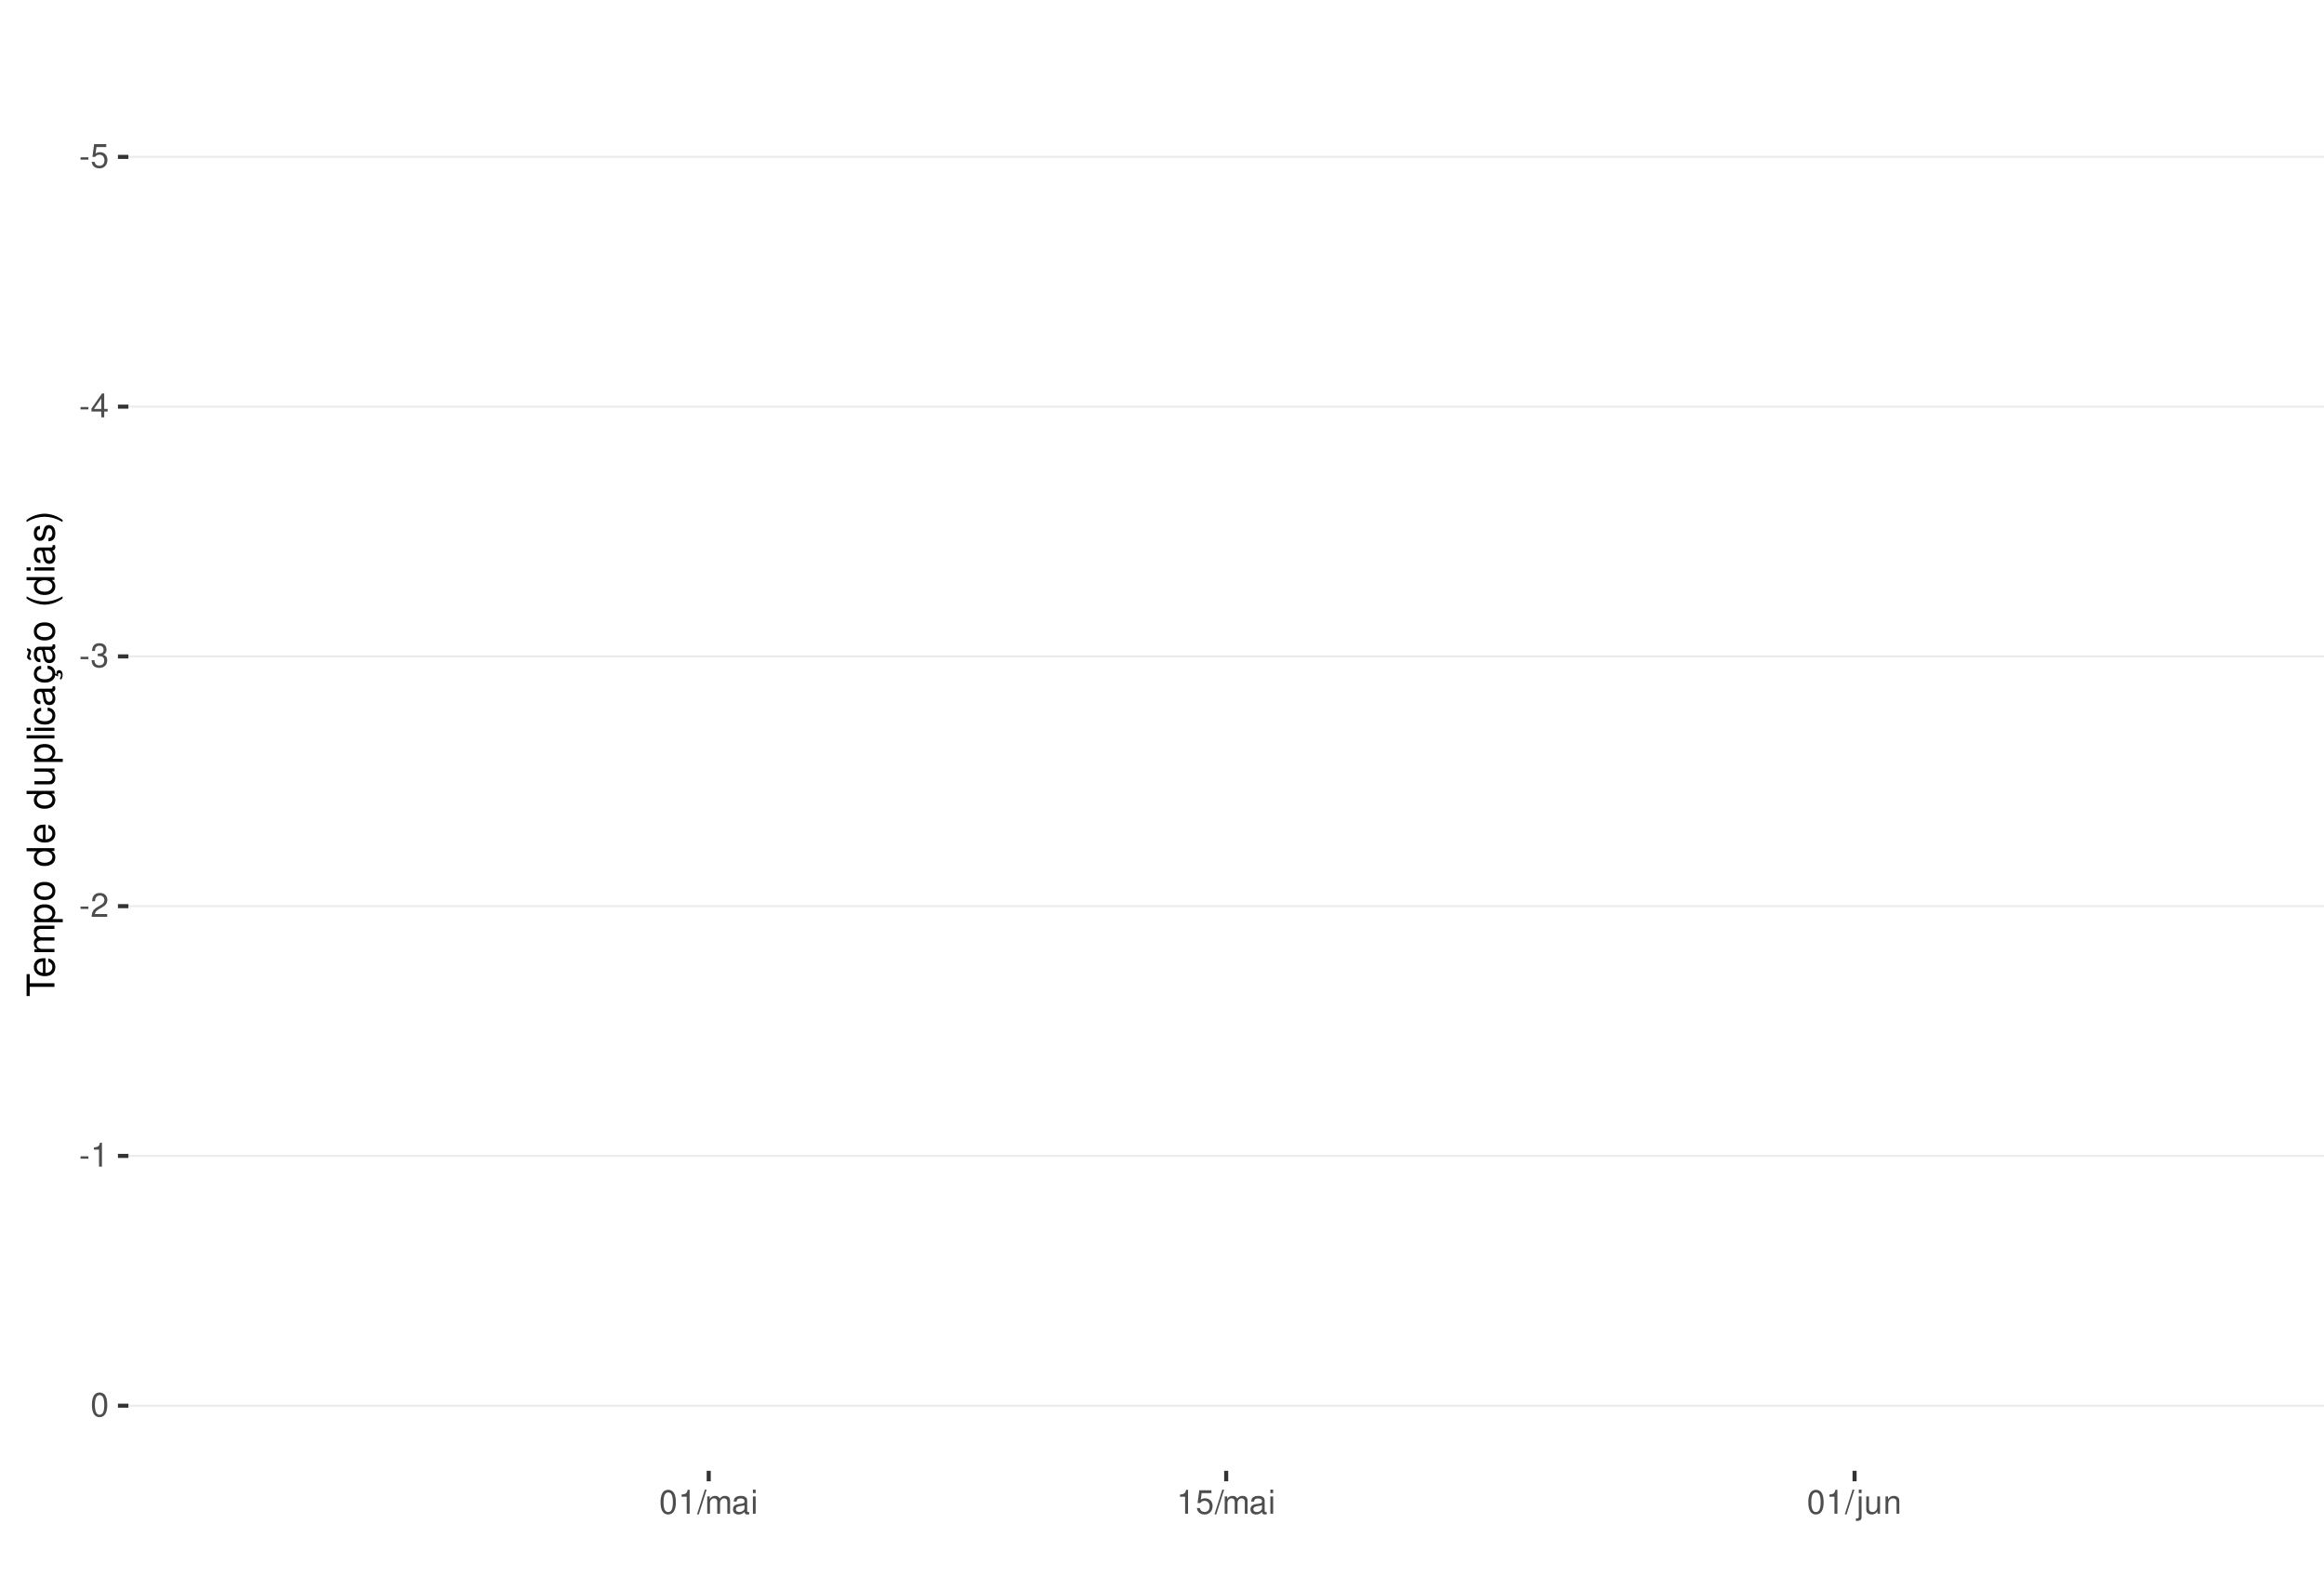
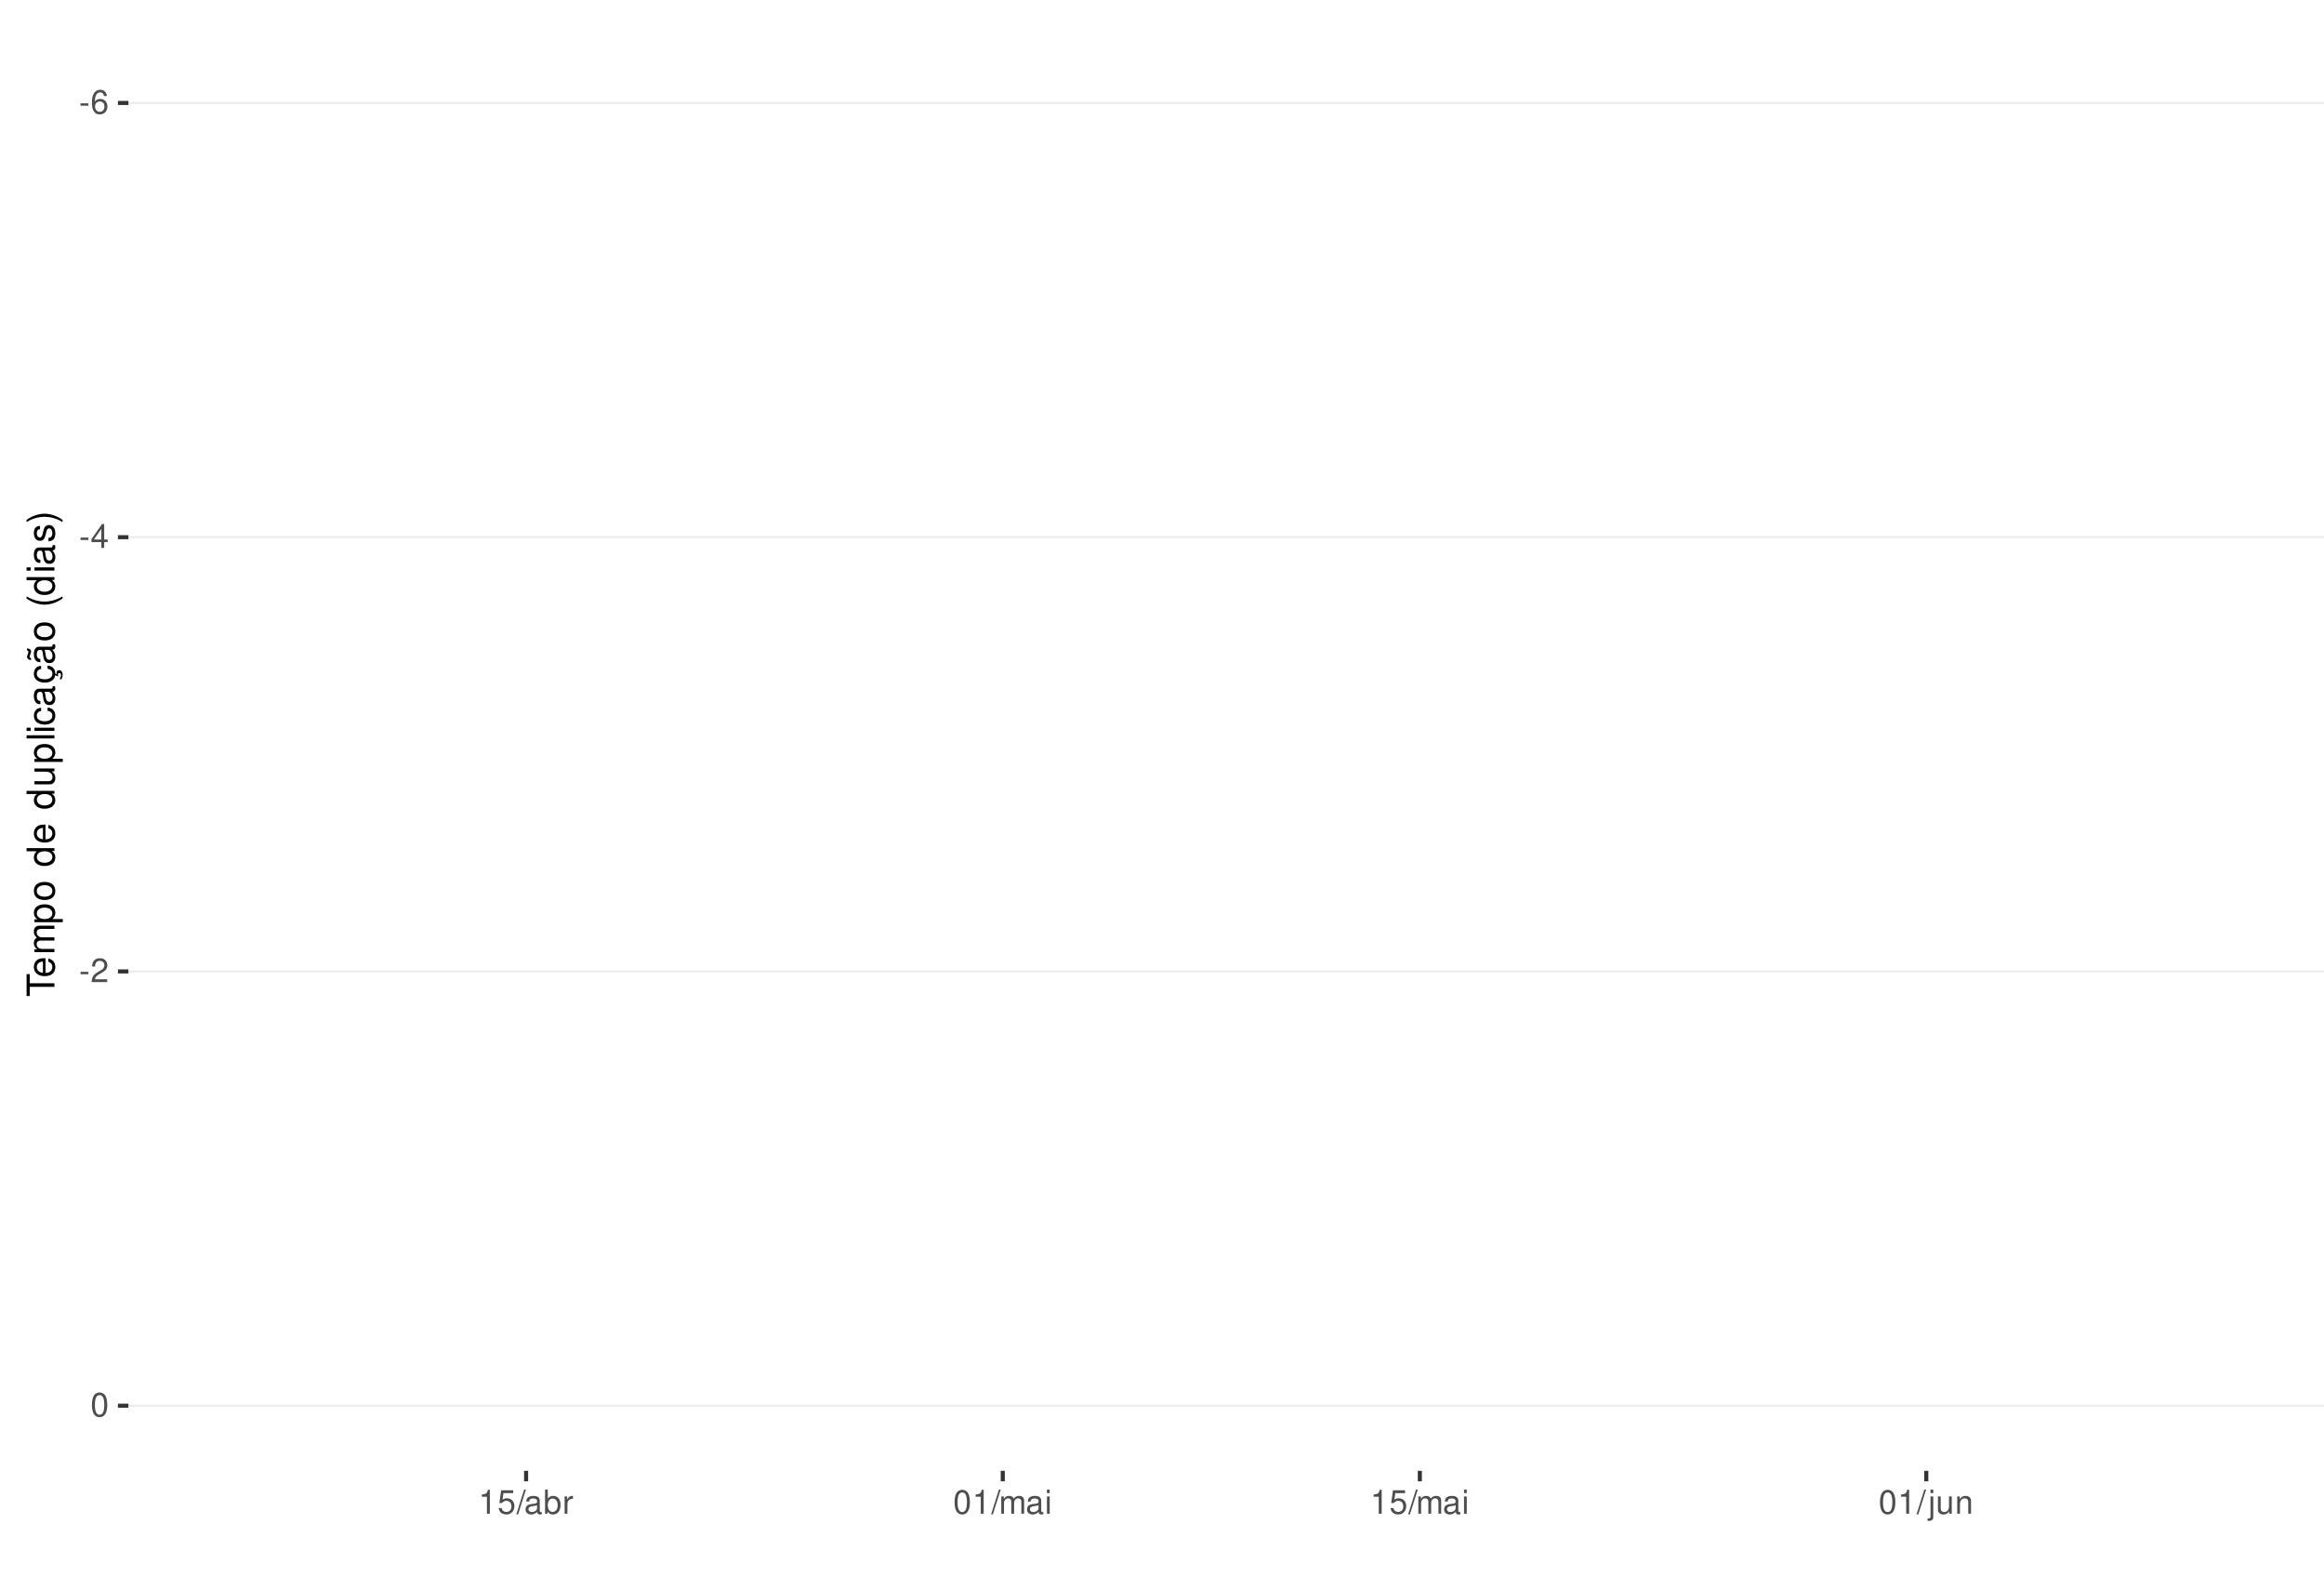
<svg xmlns="http://www.w3.org/2000/svg" xmlns:xlink="http://www.w3.org/1999/xlink" width="609pt" height="413pt" viewBox="0 0 609 413" version="1.1">
  <defs>
    <g>
      <symbol overflow="visible" id="glyph0-0">
        <path style="stroke:none;" d="" />
      </symbol>
      <symbol overflow="visible" id="glyph0-1">
        <path style="stroke:none;" d="M 2.453 -2.703 L 0.391 -2.703 L 0.391 -2.078 L 2.453 -2.078 Z M 2.453 -2.703 " />
      </symbol>
      <symbol overflow="visible" id="glyph0-2">
-         <path style="stroke:none;" d="M 4.125 -6.141 L 0.953 -6.141 L 0.5 -2.797 L 1.188 -2.797 C 1.547 -3.219 1.844 -3.375 2.328 -3.375 C 3.156 -3.375 3.656 -2.797 3.656 -1.891 C 3.656 -1.016 3.156 -0.469 2.312 -0.469 C 1.656 -0.469 1.25 -0.812 1.062 -1.5 L 0.297 -1.5 C 0.406 -1 0.5 -0.766 0.672 -0.531 C 1.016 -0.062 1.641 0.203 2.344 0.203 C 3.578 0.203 4.438 -0.703 4.438 -2 C 4.438 -3.219 3.641 -4.047 2.453 -4.047 C 2.031 -4.047 1.672 -3.938 1.328 -3.672 L 1.562 -5.391 L 4.125 -5.391 Z M 4.125 -6.141 " />
+         <path style="stroke:none;" d="M 4.312 -4.625 C 4.156 -5.656 3.5 -6.266 2.578 -6.266 C 1.891 -6.266 1.297 -5.922 0.922 -5.359 C 0.531 -4.75 0.375 -3.984 0.375 -2.859 C 0.375 -1.797 0.516 -1.141 0.891 -0.578 C 1.219 -0.062 1.75 0.203 2.438 0.203 C 3.594 0.203 4.438 -0.672 4.438 -1.891 C 4.438 -3.047 3.656 -3.859 2.562 -3.859 C 1.953 -3.859 1.484 -3.641 1.156 -3.172 C 1.156 -4.719 1.641 -5.578 2.516 -5.578 C 3.062 -5.578 3.422 -5.234 3.547 -4.625 Z M 2.469 -3.188 C 3.203 -3.188 3.656 -2.672 3.656 -1.828 C 3.656 -1.047 3.141 -0.469 2.438 -0.469 C 1.734 -0.469 1.188 -1.078 1.188 -1.875 C 1.188 -2.656 1.719 -3.188 2.469 -3.188 Z M 2.469 -3.188 " />
      </symbol>
      <symbol overflow="visible" id="glyph0-3">
        <path style="stroke:none;" d="M 2.828 -1.516 L 2.828 0 L 3.594 0 L 3.594 -1.516 L 4.5 -1.516 L 4.5 -2.203 L 3.594 -2.203 L 3.594 -6.266 L 3.031 -6.266 L 0.25 -2.312 L 0.25 -1.516 Z M 2.828 -2.203 L 0.906 -2.203 L 2.828 -4.953 Z M 2.828 -2.203 " />
      </symbol>
      <symbol overflow="visible" id="glyph0-4">
-         <path style="stroke:none;" d="M 1.906 -2.875 L 2.328 -2.875 C 3.156 -2.875 3.594 -2.5 3.594 -1.734 C 3.594 -0.953 3.125 -0.469 2.344 -0.469 C 1.5 -0.469 1.094 -0.906 1.031 -1.812 L 0.281 -1.812 C 0.312 -1.312 0.391 -0.984 0.547 -0.703 C 0.859 -0.109 1.469 0.203 2.297 0.203 C 3.562 0.203 4.375 -0.562 4.375 -1.75 C 4.375 -2.547 4.078 -2.984 3.344 -3.234 C 3.906 -3.469 4.203 -3.906 4.203 -4.531 C 4.203 -5.609 3.5 -6.266 2.328 -6.266 C 1.094 -6.266 0.438 -5.562 0.406 -4.234 L 1.172 -4.234 C 1.172 -4.625 1.219 -4.844 1.312 -5.031 C 1.484 -5.391 1.859 -5.594 2.344 -5.594 C 3.016 -5.594 3.422 -5.188 3.422 -4.516 C 3.422 -4.062 3.266 -3.797 2.922 -3.656 C 2.719 -3.562 2.438 -3.531 1.906 -3.516 Z M 1.906 -2.875 " />
+         <path style="stroke:none;" d="M 4.375 -0.75 L 1.156 -0.75 C 1.234 -1.266 1.5 -1.594 2.266 -2.062 L 3.125 -2.547 C 3.984 -3.016 4.422 -3.656 4.422 -4.438 C 4.422 -4.953 4.219 -5.438 3.859 -5.781 C 3.484 -6.109 3.031 -6.266 2.453 -6.266 C 1.672 -6.266 1.094 -5.984 0.766 -5.438 C 0.547 -5.109 0.453 -4.719 0.438 -4.094 L 1.188 -4.094 C 1.219 -4.516 1.266 -4.766 1.375 -4.984 C 1.578 -5.359 1.969 -5.594 2.438 -5.594 C 3.125 -5.594 3.641 -5.094 3.641 -4.422 C 3.641 -3.906 3.359 -3.484 2.812 -3.172 L 2.016 -2.703 C 0.734 -1.969 0.359 -1.375 0.297 -0.016 L 4.375 -0.016 Z M 4.375 -0.75 " />
      </symbol>
      <symbol overflow="visible" id="glyph0-5">
-         <path style="stroke:none;" d="M 4.375 -0.75 L 1.156 -0.75 C 1.234 -1.266 1.5 -1.594 2.266 -2.062 L 3.125 -2.547 C 3.984 -3.016 4.422 -3.656 4.422 -4.438 C 4.422 -4.953 4.219 -5.438 3.859 -5.781 C 3.484 -6.109 3.031 -6.266 2.453 -6.266 C 1.672 -6.266 1.094 -5.984 0.766 -5.438 C 0.547 -5.109 0.453 -4.719 0.438 -4.094 L 1.188 -4.094 C 1.219 -4.516 1.266 -4.766 1.375 -4.984 C 1.578 -5.359 1.969 -5.594 2.438 -5.594 C 3.125 -5.594 3.641 -5.094 3.641 -4.422 C 3.641 -3.906 3.359 -3.484 2.812 -3.172 L 2.016 -2.703 C 0.734 -1.969 0.359 -1.375 0.297 -0.016 L 4.375 -0.016 Z M 4.375 -0.75 " />
+         <path style="stroke:none;" d="M 2.375 -6.266 C 1.812 -6.266 1.297 -6 0.969 -5.578 C 0.578 -5.016 0.375 -4.188 0.375 -3.031 C 0.375 -0.922 1.062 0.203 2.375 0.203 C 3.672 0.203 4.391 -0.922 4.391 -2.984 C 4.391 -4.188 4.203 -5 3.797 -5.578 C 3.469 -6 2.953 -6.266 2.375 -6.266 Z M 2.375 -5.578 C 3.203 -5.578 3.609 -4.75 3.609 -3.047 C 3.609 -1.266 3.219 -0.438 2.359 -0.438 C 1.562 -0.438 1.156 -1.297 1.156 -3.016 C 1.156 -4.75 1.562 -5.578 2.375 -5.578 Z M 2.375 -5.578 " />
      </symbol>
      <symbol overflow="visible" id="glyph0-6">
        <path style="stroke:none;" d="M 2.234 -4.453 L 2.234 0 L 3 0 L 3 -6.266 L 2.5 -6.266 C 2.234 -5.297 2.062 -5.172 0.891 -5.016 L 0.891 -4.453 Z M 2.234 -4.453 " />
      </symbol>
      <symbol overflow="visible" id="glyph0-7">
-         <path style="stroke:none;" d="M 2.375 -6.266 C 1.812 -6.266 1.297 -6 0.969 -5.578 C 0.578 -5.016 0.375 -4.188 0.375 -3.031 C 0.375 -0.922 1.062 0.203 2.375 0.203 C 3.672 0.203 4.391 -0.922 4.391 -2.984 C 4.391 -4.188 4.203 -5 3.797 -5.578 C 3.469 -6 2.953 -6.266 2.375 -6.266 Z M 2.375 -5.578 C 3.203 -5.578 3.609 -4.75 3.609 -3.047 C 3.609 -1.266 3.219 -0.438 2.359 -0.438 C 1.562 -0.438 1.156 -1.297 1.156 -3.016 C 1.156 -4.75 1.562 -5.578 2.375 -5.578 Z M 2.375 -5.578 " />
+         <path style="stroke:none;" d="M 4.125 -6.141 L 0.953 -6.141 L 0.5 -2.797 L 1.188 -2.797 C 1.547 -3.219 1.844 -3.375 2.328 -3.375 C 3.156 -3.375 3.656 -2.797 3.656 -1.891 C 3.656 -1.016 3.156 -0.469 2.312 -0.469 C 1.656 -0.469 1.25 -0.812 1.062 -1.5 L 0.297 -1.5 C 0.406 -1 0.5 -0.766 0.672 -0.531 C 1.016 -0.062 1.641 0.203 2.344 0.203 C 3.578 0.203 4.438 -0.703 4.438 -2 C 4.438 -3.219 3.641 -4.047 2.453 -4.047 C 2.031 -4.047 1.672 -3.938 1.328 -3.672 L 1.562 -5.391 L 4.125 -5.391 Z M 4.125 -6.141 " />
      </symbol>
      <symbol overflow="visible" id="glyph0-8">
        <path style="stroke:none;" d="M 1.984 -6.312 L -0.062 0.172 L 0.406 0.172 L 2.453 -6.312 Z M 1.984 -6.312 " />
      </symbol>
      <symbol overflow="visible" id="glyph0-9">
+         <path style="stroke:none;" d="M 4.625 -0.422 C 4.547 -0.406 4.516 -0.406 4.469 -0.406 C 4.219 -0.406 4.078 -0.531 4.078 -0.766 L 4.078 -3.422 C 4.078 -4.234 3.5 -4.672 2.375 -4.672 C 1.719 -4.672 1.188 -4.469 0.875 -4.141 C 0.672 -3.906 0.578 -3.641 0.562 -3.188 L 1.297 -3.188 C 1.344 -3.75 1.672 -4 2.359 -4 C 3.016 -4 3.375 -3.75 3.375 -3.328 L 3.375 -3.141 C 3.359 -2.828 3.203 -2.703 2.609 -2.625 C 1.594 -2.5 1.438 -2.469 1.156 -2.359 C 0.625 -2.125 0.359 -1.734 0.359 -1.141 C 0.359 -0.312 0.938 0.203 1.859 0.203 C 2.422 0.203 2.875 0 3.391 -0.469 C 3.438 0 3.672 0.203 4.141 0.203 C 4.297 0.203 4.391 0.188 4.625 0.125 Z M 3.375 -1.422 C 3.375 -1.188 3.297 -1.031 3.078 -0.844 C 2.781 -0.578 2.438 -0.438 2.016 -0.438 C 1.453 -0.438 1.109 -0.703 1.109 -1.156 C 1.109 -1.641 1.422 -1.875 2.203 -1.984 C 2.984 -2.094 3.125 -2.125 3.375 -2.234 Z M 3.375 -1.422 " />
+       </symbol>
+       <symbol overflow="visible" id="glyph0-10">
+         <path style="stroke:none;" d="M 0.469 -6.312 L 0.469 0 L 1.109 0 L 1.109 -0.578 C 1.469 -0.047 1.922 0.203 2.547 0.203 C 3.75 0.203 4.531 -0.781 4.531 -2.281 C 4.531 -3.75 3.797 -4.672 2.594 -4.672 C 1.969 -4.672 1.531 -4.438 1.188 -3.922 L 1.188 -6.312 Z M 2.453 -3.984 C 3.25 -3.984 3.781 -3.297 3.781 -2.203 C 3.781 -1.172 3.234 -0.469 2.453 -0.469 C 1.672 -0.469 1.188 -1.172 1.188 -2.234 C 1.188 -3.297 1.672 -3.984 2.453 -3.984 Z M 2.453 -3.984 " />
+       </symbol>
+       <symbol overflow="visible" id="glyph0-11">
+         <path style="stroke:none;" d="M 0.594 -4.531 L 0.594 0 L 1.328 0 L 1.328 -2.359 C 1.328 -3.438 1.781 -3.938 2.781 -3.906 L 2.781 -4.641 C 2.656 -4.656 2.594 -4.672 2.5 -4.672 C 2.031 -4.672 1.672 -4.391 1.266 -3.719 L 1.266 -4.531 Z M 0.594 -4.531 " />
+       </symbol>
+       <symbol overflow="visible" id="glyph0-12">
        <path style="stroke:none;" d="M 0.609 -4.531 L 0.609 0 L 1.328 0 L 1.328 -2.844 C 1.328 -3.5 1.812 -4.031 2.391 -4.031 C 2.938 -4.031 3.234 -3.703 3.234 -3.125 L 3.234 0 L 3.969 0 L 3.969 -2.844 C 3.969 -3.5 4.438 -4.031 5.031 -4.031 C 5.562 -4.031 5.875 -3.703 5.875 -3.125 L 5.875 0 L 6.594 0 L 6.594 -3.406 C 6.594 -4.219 6.125 -4.672 5.281 -4.672 C 4.672 -4.672 4.312 -4.484 3.891 -3.969 C 3.625 -4.453 3.25 -4.672 2.672 -4.672 C 2.062 -4.672 1.656 -4.438 1.266 -3.891 L 1.266 -4.531 Z M 0.609 -4.531 " />
      </symbol>
-       <symbol overflow="visible" id="glyph0-10">
-         <path style="stroke:none;" d="M 4.625 -0.422 C 4.547 -0.406 4.516 -0.406 4.469 -0.406 C 4.219 -0.406 4.078 -0.531 4.078 -0.766 L 4.078 -3.422 C 4.078 -4.234 3.5 -4.672 2.375 -4.672 C 1.719 -4.672 1.188 -4.469 0.875 -4.141 C 0.672 -3.906 0.578 -3.641 0.562 -3.188 L 1.297 -3.188 C 1.344 -3.75 1.672 -4 2.359 -4 C 3.016 -4 3.375 -3.75 3.375 -3.328 L 3.375 -3.141 C 3.359 -2.828 3.203 -2.703 2.609 -2.625 C 1.594 -2.5 1.438 -2.469 1.156 -2.359 C 0.625 -2.125 0.359 -1.734 0.359 -1.141 C 0.359 -0.312 0.938 0.203 1.859 0.203 C 2.422 0.203 2.875 0 3.391 -0.469 C 3.438 0 3.672 0.203 4.141 0.203 C 4.297 0.203 4.391 0.188 4.625 0.125 Z M 3.375 -1.422 C 3.375 -1.188 3.297 -1.031 3.078 -0.844 C 2.781 -0.578 2.438 -0.438 2.016 -0.438 C 1.453 -0.438 1.109 -0.703 1.109 -1.156 C 1.109 -1.641 1.422 -1.875 2.203 -1.984 C 2.984 -2.094 3.125 -2.125 3.375 -2.234 Z M 3.375 -1.422 " />
-       </symbol>
-       <symbol overflow="visible" id="glyph0-11">
+       <symbol overflow="visible" id="glyph0-13">
        <path style="stroke:none;" d="M 1.297 -4.531 L 0.578 -4.531 L 0.578 0 L 1.297 0 Z M 1.297 -6.312 L 0.578 -6.312 L 0.578 -5.406 L 1.297 -5.406 Z M 1.297 -6.312 " />
      </symbol>
-       <symbol overflow="visible" id="glyph0-12">
+       <symbol overflow="visible" id="glyph0-14">
        <path style="stroke:none;" d="M 0.609 -4.531 L 0.609 0.656 C 0.609 1.109 0.469 1.25 0.016 1.25 C -0.031 1.25 -0.062 1.25 -0.156 1.25 L -0.156 1.859 C -0.062 1.875 -0.031 1.891 0.094 1.891 C 0.906 1.891 1.328 1.562 1.328 0.938 L 1.328 -4.531 Z M 1.328 -6.312 L 0.609 -6.312 L 0.609 -5.406 L 1.328 -5.406 Z M 1.328 -6.312 " />
      </symbol>
-       <symbol overflow="visible" id="glyph0-13">
+       <symbol overflow="visible" id="glyph0-15">
        <path style="stroke:none;" d="M 4.172 0 L 4.172 -4.531 L 3.453 -4.531 L 3.453 -1.969 C 3.453 -1.031 2.969 -0.438 2.219 -0.438 C 1.641 -0.438 1.281 -0.781 1.281 -1.328 L 1.281 -4.531 L 0.562 -4.531 L 0.562 -1.031 C 0.562 -0.281 1.125 0.203 2.016 0.203 C 2.672 0.203 3.094 -0.031 3.516 -0.625 L 3.516 0 Z M 4.172 0 " />
      </symbol>
-       <symbol overflow="visible" id="glyph0-14">
+       <symbol overflow="visible" id="glyph0-16">
        <path style="stroke:none;" d="M 0.609 -4.531 L 0.609 0 L 1.328 0 L 1.328 -2.5 C 1.328 -3.422 1.812 -4.031 2.562 -4.031 C 3.141 -4.031 3.5 -3.688 3.5 -3.141 L 3.5 0 L 4.219 0 L 4.219 -3.422 C 4.219 -4.188 3.656 -4.672 2.781 -4.672 C 2.109 -4.672 1.672 -4.406 1.266 -3.781 L 1.266 -4.531 Z M 0.609 -4.531 " />
      </symbol>
      <symbol overflow="visible" id="glyph1-0">
        <path style="stroke:none;" d="" />
      </symbol>
      <symbol overflow="visible" id="glyph1-1">
        <path style="stroke:none;" d="M -6.469 -3.547 L -6.469 -5.938 L -7.297 -5.938 L -7.297 -0.203 L -6.469 -0.203 L -6.469 -2.609 L 0 -2.609 L 0 -3.547 Z M -6.469 -3.547 " />
      </symbol>
      <symbol overflow="visible" id="glyph1-2">
        <path style="stroke:none;" d="M -2.344 -5.125 C -3.141 -5.125 -3.625 -5.062 -4.016 -4.922 C -4.875 -4.578 -5.391 -3.781 -5.391 -2.797 C -5.391 -1.344 -4.281 -0.406 -2.547 -0.406 C -0.812 -0.406 0.234 -1.297 0.234 -2.781 C 0.234 -3.984 -0.453 -4.812 -1.594 -5.016 L -1.594 -4.188 C -0.906 -3.953 -0.547 -3.484 -0.547 -2.812 C -0.547 -2.281 -0.781 -1.828 -1.219 -1.547 C -1.516 -1.344 -1.812 -1.281 -2.344 -1.266 Z M -3.016 -1.297 C -3.984 -1.359 -4.625 -1.953 -4.625 -2.797 C -4.625 -3.641 -3.953 -4.234 -3.016 -4.234 Z M -3.016 -1.297 " />
      </symbol>
      <symbol overflow="visible" id="glyph1-3">
        <path style="stroke:none;" d="M -5.234 -0.703 L 0 -0.703 L 0 -1.547 L -3.297 -1.547 C -4.047 -1.547 -4.656 -2.094 -4.656 -2.766 C -4.656 -3.391 -4.281 -3.734 -3.609 -3.734 L 0 -3.734 L 0 -4.578 L -3.297 -4.578 C -4.047 -4.578 -4.656 -5.125 -4.656 -5.812 C -4.656 -6.422 -4.266 -6.781 -3.609 -6.781 L 0 -6.781 L 0 -7.625 L -3.938 -7.625 C -4.875 -7.625 -5.391 -7.078 -5.391 -6.094 C -5.391 -5.406 -5.188 -4.984 -4.594 -4.484 C -5.156 -4.188 -5.391 -3.766 -5.391 -3.078 C -5.391 -2.375 -5.125 -1.906 -4.5 -1.469 L -5.234 -1.469 Z M -5.234 -0.703 " />
      </symbol>
      <symbol overflow="visible" id="glyph1-4">
        <path style="stroke:none;" d="M 2.188 -0.547 L 2.188 -1.375 L -0.547 -1.375 C -0.016 -1.812 0.234 -2.312 0.234 -2.984 C 0.234 -4.344 -0.859 -5.234 -2.531 -5.234 C -4.297 -5.234 -5.391 -4.375 -5.391 -2.984 C -5.391 -2.266 -5.062 -1.703 -4.453 -1.312 L -5.234 -1.312 L -5.234 -0.547 Z M -4.609 -2.844 C -4.609 -3.766 -3.797 -4.359 -2.547 -4.359 C -1.359 -4.359 -0.547 -3.75 -0.547 -2.844 C -0.547 -1.953 -1.344 -1.375 -2.578 -1.375 C -3.812 -1.375 -4.609 -1.953 -4.609 -2.844 Z M -4.609 -2.844 " />
      </symbol>
      <symbol overflow="visible" id="glyph1-5">
        <path style="stroke:none;" d="M -5.391 -2.719 C -5.391 -1.234 -4.344 -0.359 -2.578 -0.359 C -0.812 -0.359 0.234 -1.234 0.234 -2.734 C 0.234 -4.203 -0.812 -5.094 -2.547 -5.094 C -4.359 -5.094 -5.391 -4.234 -5.391 -2.719 Z M -4.625 -2.734 C -4.625 -3.672 -3.844 -4.234 -2.547 -4.234 C -1.312 -4.234 -0.547 -3.656 -0.547 -2.734 C -0.547 -1.797 -1.312 -1.234 -2.578 -1.234 C -3.844 -1.234 -4.625 -1.797 -4.625 -2.734 Z M -4.625 -2.734 " />
      </symbol>
      <symbol overflow="visible" id="glyph1-6">
        <path style="stroke:none;" d="" />
      </symbol>
      <symbol overflow="visible" id="glyph1-7">
        <path style="stroke:none;" d="M -7.297 -4.953 L -7.297 -4.125 L -4.578 -4.125 C -5.109 -3.766 -5.391 -3.203 -5.391 -2.516 C -5.391 -1.156 -4.297 -0.266 -2.625 -0.266 C -0.859 -0.266 0.234 -1.125 0.234 -2.547 C 0.234 -3.266 -0.047 -3.766 -0.688 -4.203 L 0 -4.203 L 0 -4.953 Z M -4.609 -2.656 C -4.609 -3.547 -3.812 -4.125 -2.562 -4.125 C -1.344 -4.125 -0.547 -3.547 -0.547 -2.656 C -0.547 -1.734 -1.359 -1.125 -2.578 -1.125 C -3.797 -1.125 -4.609 -1.734 -4.609 -2.656 Z M -4.609 -2.656 " />
      </symbol>
      <symbol overflow="visible" id="glyph1-8">
        <path style="stroke:none;" d="M 0 -4.812 L -5.234 -4.812 L -5.234 -3.984 L -2.266 -3.984 C -1.203 -3.984 -0.5 -3.438 -0.5 -2.562 C -0.5 -1.906 -0.906 -1.484 -1.531 -1.484 L -5.234 -1.484 L -5.234 -0.656 L -1.203 -0.656 C -0.328 -0.656 0.234 -1.297 0.234 -2.312 C 0.234 -3.094 -0.047 -3.578 -0.734 -4.062 L 0 -4.062 Z M 0 -4.812 " />
      </symbol>
      <symbol overflow="visible" id="glyph1-9">
        <path style="stroke:none;" d="M -7.297 -1.516 L -7.297 -0.688 L 0 -0.688 L 0 -1.516 Z M -7.297 -1.516 " />
      </symbol>
      <symbol overflow="visible" id="glyph1-10">
        <path style="stroke:none;" d="M -5.234 -1.5 L -5.234 -0.672 L 0 -0.672 L 0 -1.5 Z M -7.297 -1.5 L -7.297 -0.656 L -6.234 -0.656 L -6.234 -1.5 Z M -7.297 -1.5 " />
      </symbol>
      <symbol overflow="visible" id="glyph1-11">
        <path style="stroke:none;" d="M -3.484 -4.703 C -3.984 -4.672 -4.312 -4.562 -4.609 -4.359 C -5.094 -4 -5.391 -3.375 -5.391 -2.641 C -5.391 -1.219 -4.266 -0.312 -2.531 -0.312 C -0.844 -0.312 0.234 -1.203 0.234 -2.625 C 0.234 -3.875 -0.516 -4.672 -1.797 -4.766 L -1.797 -3.938 C -0.953 -3.797 -0.547 -3.359 -0.547 -2.656 C -0.547 -1.734 -1.297 -1.188 -2.531 -1.188 C -3.844 -1.188 -4.625 -1.719 -4.625 -2.625 C -4.625 -3.328 -4.203 -3.766 -3.484 -3.875 Z M -3.484 -4.703 " />
      </symbol>
      <symbol overflow="visible" id="glyph1-12">
        <path style="stroke:none;" d="M -0.484 -5.344 C -0.469 -5.266 -0.469 -5.219 -0.469 -5.172 C -0.469 -4.875 -0.625 -4.719 -0.875 -4.719 L -3.953 -4.719 C -4.891 -4.719 -5.391 -4.047 -5.391 -2.75 C -5.391 -1.984 -5.172 -1.375 -4.781 -1.016 C -4.516 -0.766 -4.203 -0.672 -3.688 -0.656 L -3.688 -1.484 C -4.328 -1.562 -4.625 -1.938 -4.625 -2.719 C -4.625 -3.484 -4.344 -3.891 -3.844 -3.891 L -3.625 -3.891 C -3.266 -3.875 -3.125 -3.703 -3.047 -3.016 C -2.891 -1.844 -2.844 -1.656 -2.719 -1.344 C -2.453 -0.734 -2 -0.422 -1.312 -0.422 C -0.375 -0.422 0.234 -1.078 0.234 -2.141 C 0.234 -2.797 0 -3.328 -0.547 -3.922 C 0 -3.984 0.234 -4.234 0.234 -4.781 C 0.234 -4.953 0.203 -5.062 0.141 -5.344 Z M -1.656 -3.891 C -1.375 -3.891 -1.203 -3.812 -0.969 -3.562 C -0.656 -3.219 -0.5 -2.812 -0.5 -2.312 C -0.5 -1.672 -0.812 -1.297 -1.344 -1.297 C -1.891 -1.297 -2.172 -1.656 -2.297 -2.547 C -2.422 -3.438 -2.453 -3.609 -2.594 -3.891 Z M -1.656 -3.891 " />
      </symbol>
      <symbol overflow="visible" id="glyph1-13">
        <path style="stroke:none;" d="M 0.234 -2.641 C 0.234 -3.875 -0.547 -4.703 -1.797 -4.766 L -1.797 -3.938 C -0.953 -3.797 -0.531 -3.359 -0.531 -2.656 C -0.531 -1.734 -1.281 -1.188 -2.516 -1.188 C -3.844 -1.188 -4.625 -1.719 -4.625 -2.625 C -4.625 -3.328 -4.203 -3.766 -3.484 -3.875 L -3.484 -4.703 C -3.984 -4.672 -4.312 -4.562 -4.609 -4.359 C -5.094 -4 -5.391 -3.375 -5.391 -2.641 C -5.391 -1.219 -4.266 -0.312 -2.531 -0.312 C -1.469 -0.312 -0.625 -0.672 -0.156 -1.312 C 0.047 -1.594 0.125 -1.812 0.203 -2.25 L 0.922 -1.938 L 0.984 -2.062 C 0.938 -2.188 0.906 -2.25 0.906 -2.375 C 0.906 -2.656 1.047 -2.828 1.281 -2.828 C 1.547 -2.828 1.734 -2.594 1.734 -2.297 C 1.734 -2.031 1.672 -1.844 1.438 -1.406 L 1.406 -1.312 L 1.812 -1.094 C 2.078 -1.75 2.141 -1.953 2.141 -2.344 C 2.141 -3.109 1.781 -3.578 1.203 -3.578 C 0.781 -3.578 0.547 -3.297 0.547 -2.797 C 0.547 -2.703 0.547 -2.641 0.562 -2.516 Z M 0.234 -2.641 " />
      </symbol>
      <symbol overflow="visible" id="glyph1-14">
        <path style="stroke:none;" d="M -0.484 -5.344 C -0.469 -5.266 -0.469 -5.219 -0.469 -5.172 C -0.469 -4.875 -0.625 -4.719 -0.875 -4.719 L -3.953 -4.719 C -4.891 -4.719 -5.391 -4.047 -5.391 -2.75 C -5.391 -1.984 -5.172 -1.375 -4.781 -1.016 C -4.516 -0.766 -4.203 -0.672 -3.688 -0.656 L -3.688 -1.484 C -4.328 -1.562 -4.625 -1.938 -4.625 -2.719 C -4.625 -3.484 -4.344 -3.891 -3.844 -3.891 L -3.625 -3.891 C -3.266 -3.875 -3.125 -3.703 -3.047 -3.016 C -2.891 -1.844 -2.844 -1.656 -2.719 -1.344 C -2.453 -0.734 -2 -0.422 -1.312 -0.422 C -0.375 -0.422 0.234 -1.078 0.234 -2.141 C 0.234 -2.797 0 -3.328 -0.547 -3.922 C 0 -3.984 0.234 -4.234 0.234 -4.781 C 0.234 -4.953 0.203 -5.062 0.141 -5.344 Z M -1.656 -3.891 C -1.375 -3.891 -1.203 -3.812 -0.969 -3.562 C -0.656 -3.219 -0.5 -2.812 -0.5 -2.312 C -0.5 -1.672 -0.812 -1.297 -1.344 -1.297 C -1.891 -1.297 -2.172 -1.656 -2.297 -2.547 C -2.422 -3.438 -2.453 -3.609 -2.594 -3.891 Z M -7.172 -3.75 C -6.922 -3.672 -6.812 -3.547 -6.812 -3.375 C -6.812 -3.25 -6.875 -2.984 -6.984 -2.734 C -7.156 -2.312 -7.172 -2.25 -7.172 -2.047 C -7.172 -1.594 -6.797 -1.297 -6.141 -1.188 L -6.141 -1.766 C -6.375 -1.812 -6.5 -1.938 -6.5 -2.094 C -6.5 -2.203 -6.469 -2.344 -6.375 -2.578 C -6.156 -3.156 -6.125 -3.234 -6.125 -3.438 C -6.125 -3.922 -6.484 -4.219 -7.172 -4.312 Z M -7.172 -3.75 " />
      </symbol>
      <symbol overflow="visible" id="glyph1-15">
        <path style="stroke:none;" d="M -7.297 -2.359 C -5.984 -1.359 -4.156 -0.734 -2.594 -0.734 C -1.016 -0.734 0.812 -1.359 2.125 -2.359 L 2.125 -2.906 C 0.688 -2.031 -0.984 -1.547 -2.594 -1.547 C -4.188 -1.547 -5.875 -2.031 -7.297 -2.906 Z M -7.297 -2.359 " />
      </symbol>
      <symbol overflow="visible" id="glyph1-16">
        <path style="stroke:none;" d="M -3.781 -4.375 C -4.812 -4.375 -5.391 -3.688 -5.391 -2.484 C -5.391 -1.266 -4.766 -0.469 -3.797 -0.469 C -2.969 -0.469 -2.578 -0.891 -2.281 -2.125 L -2.094 -2.906 C -1.953 -3.484 -1.734 -3.719 -1.375 -3.719 C -0.875 -3.719 -0.547 -3.234 -0.547 -2.5 C -0.547 -2.047 -0.672 -1.672 -0.891 -1.453 C -1.047 -1.328 -1.188 -1.266 -1.562 -1.219 L -1.562 -0.344 C -0.344 -0.375 0.234 -1.062 0.234 -2.438 C 0.234 -3.75 -0.422 -4.594 -1.438 -4.594 C -2.203 -4.594 -2.641 -4.156 -2.891 -3.109 L -3.078 -2.312 C -3.234 -1.625 -3.453 -1.344 -3.828 -1.344 C -4.312 -1.344 -4.625 -1.766 -4.625 -2.453 C -4.625 -3.125 -4.328 -3.484 -3.781 -3.5 Z M -3.781 -4.375 " />
      </symbol>
      <symbol overflow="visible" id="glyph1-17">
        <path style="stroke:none;" d="M 2.125 -0.938 C 0.812 -1.938 -1.016 -2.562 -2.578 -2.562 C -4.156 -2.562 -5.984 -1.938 -7.297 -0.938 L -7.297 -0.375 C -5.859 -1.266 -4.188 -1.75 -2.578 -1.75 C -0.984 -1.75 0.703 -1.266 2.125 -0.375 Z M 2.125 -0.938 " />
      </symbol>
    </g>
    <clipPath id="clip1">
      <path d="M 33.645 9.961 L 609 9.961 L 609 385.328 L 33.645 385.328 Z M 33.645 9.961 " />
    </clipPath>
    <clipPath id="clip2">
-       <path d="M 33.645 40 L 609 40 L 609 42 L 33.645 42 Z M 33.645 40 " />
+       <path d="M 33.645 26 L 609 26 L 609 28 L 33.645 28 Z M 33.645 26 " />
    </clipPath>
    <clipPath id="clip3">
-       <path d="M 33.645 106 L 609 106 L 609 107 L 33.645 107 Z M 33.645 106 " />
+       <path d="M 33.645 140 L 609 140 L 609 141 L 33.645 141 Z M 33.645 140 " />
    </clipPath>
    <clipPath id="clip4">
-       <path d="M 33.645 171 L 609 171 L 609 173 L 33.645 173 Z M 33.645 171 " />
+       <path d="M 33.645 254 L 609 254 L 609 255 L 33.645 255 Z M 33.645 254 " />
    </clipPath>
    <clipPath id="clip5">
-       <path d="M 33.645 237 L 609 237 L 609 238 L 33.645 238 Z M 33.645 237 " />
-     </clipPath>
-     <clipPath id="clip6">
-       <path d="M 33.645 302 L 609 302 L 609 304 L 33.645 304 Z M 33.645 302 " />
-     </clipPath>
-     <clipPath id="clip7">
      <path d="M 33.645 368 L 609 368 L 609 369 L 33.645 369 Z M 33.645 368 " />
    </clipPath>
  </defs>
  <g id="surface344">
    <rect x="0" y="0" width="609" height="413" style="fill:rgb(100%,100%,100%);fill-opacity:1;stroke:none;" />
    <rect x="0" y="0" width="609" height="413" style="fill:rgb(100%,100%,100%);fill-opacity:1;stroke:none;" />
    <path style="fill:none;stroke-width:1.067;stroke-linecap:round;stroke-linejoin:round;stroke:rgb(100%,100%,100%);stroke-opacity:1;stroke-miterlimit:10;" d="M 0 413 L 609 413 L 609 0 L 0 0 Z M 0 413 " />
    <g clip-path="url(#clip1)" clip-rule="nonzero">
      <path style=" stroke:none;fill-rule:nonzero;fill:rgb(100%,100%,100%);fill-opacity:1;" d="M 33.645 385.328 L 609 385.328 L 609 9.961 L 33.645 9.961 Z M 33.645 385.328 " />
    </g>
    <g clip-path="url(#clip2)" clip-rule="nonzero">
-       <path style="fill:none;stroke-width:0.533;stroke-linecap:butt;stroke-linejoin:round;stroke:rgb(92.157%,92.157%,92.157%);stroke-opacity:1;stroke-miterlimit:10;" d="M 33.645 41.102 L 609 41.102 " />
+       <path style="fill:none;stroke-width:0.533;stroke-linecap:butt;stroke-linejoin:round;stroke:rgb(92.157%,92.157%,92.157%);stroke-opacity:1;stroke-miterlimit:10;" d="M 33.645 26.969 L 609 26.969 " />
    </g>
    <g clip-path="url(#clip3)" clip-rule="nonzero">
-       <path style="fill:none;stroke-width:0.533;stroke-linecap:butt;stroke-linejoin:round;stroke:rgb(92.157%,92.157%,92.157%);stroke-opacity:1;stroke-miterlimit:10;" d="M 33.645 106.535 L 609 106.535 " />
+       <path style="fill:none;stroke-width:0.533;stroke-linecap:butt;stroke-linejoin:round;stroke:rgb(92.157%,92.157%,92.157%);stroke-opacity:1;stroke-miterlimit:10;" d="M 33.645 140.734 L 609 140.734 " />
    </g>
    <g clip-path="url(#clip4)" clip-rule="nonzero">
-       <path style="fill:none;stroke-width:0.533;stroke-linecap:butt;stroke-linejoin:round;stroke:rgb(92.157%,92.157%,92.157%);stroke-opacity:1;stroke-miterlimit:10;" d="M 33.645 171.965 L 609 171.965 " />
+       <path style="fill:none;stroke-width:0.533;stroke-linecap:butt;stroke-linejoin:round;stroke:rgb(92.157%,92.157%,92.157%);stroke-opacity:1;stroke-miterlimit:10;" d="M 33.645 254.5 L 609 254.5 " />
    </g>
    <g clip-path="url(#clip5)" clip-rule="nonzero">
-       <path style="fill:none;stroke-width:0.533;stroke-linecap:butt;stroke-linejoin:round;stroke:rgb(92.157%,92.157%,92.157%);stroke-opacity:1;stroke-miterlimit:10;" d="M 33.645 237.398 L 609 237.398 " />
-     </g>
-     <g clip-path="url(#clip6)" clip-rule="nonzero">
-       <path style="fill:none;stroke-width:0.533;stroke-linecap:butt;stroke-linejoin:round;stroke:rgb(92.157%,92.157%,92.157%);stroke-opacity:1;stroke-miterlimit:10;" d="M 33.645 302.832 L 609 302.832 " />
-     </g>
-     <g clip-path="url(#clip7)" clip-rule="nonzero">
      <path style="fill:none;stroke-width:0.533;stroke-linecap:butt;stroke-linejoin:round;stroke:rgb(92.157%,92.157%,92.157%);stroke-opacity:1;stroke-miterlimit:10;" d="M 33.645 368.266 L 609 368.266 " />
    </g>
    <g style="fill:rgb(30.196%,30.196%,30.196%);fill-opacity:1;">
-       <use xlink:href="#glyph0-1" x="20.715" y="43.907" />
-       <use xlink:href="#glyph0-2" x="23.715" y="43.907" />
-     </g>
-     <g style="fill:rgb(30.196%,30.196%,30.196%);fill-opacity:1;">
-       <use xlink:href="#glyph0-1" x="20.715" y="109.341" />
-       <use xlink:href="#glyph0-3" x="23.715" y="109.341" />
-     </g>
-     <g style="fill:rgb(30.196%,30.196%,30.196%);fill-opacity:1;">
-       <use xlink:href="#glyph0-1" x="20.715" y="174.771" />
-       <use xlink:href="#glyph0-4" x="23.715" y="174.771" />
-     </g>
-     <g style="fill:rgb(30.196%,30.196%,30.196%);fill-opacity:1;">
-       <use xlink:href="#glyph0-1" x="20.715" y="240.204" />
-       <use xlink:href="#glyph0-5" x="23.715" y="240.204" />
-     </g>
-     <g style="fill:rgb(30.196%,30.196%,30.196%);fill-opacity:1;">
-       <use xlink:href="#glyph0-1" x="20.715" y="305.638" />
-       <use xlink:href="#glyph0-6" x="23.715" y="305.638" />
-     </g>
-     <g style="fill:rgb(30.196%,30.196%,30.196%);fill-opacity:1;">
-       <use xlink:href="#glyph0-7" x="23.715" y="371.071" />
-     </g>
-     <path style="fill:none;stroke-width:1.067;stroke-linecap:butt;stroke-linejoin:round;stroke:rgb(20%,20%,20%);stroke-opacity:1;stroke-miterlimit:10;" d="M 30.906 41.102 L 33.645 41.102 " />
-     <path style="fill:none;stroke-width:1.067;stroke-linecap:butt;stroke-linejoin:round;stroke:rgb(20%,20%,20%);stroke-opacity:1;stroke-miterlimit:10;" d="M 30.906 106.535 L 33.645 106.535 " />
-     <path style="fill:none;stroke-width:1.067;stroke-linecap:butt;stroke-linejoin:round;stroke:rgb(20%,20%,20%);stroke-opacity:1;stroke-miterlimit:10;" d="M 30.906 171.965 L 33.645 171.965 " />
-     <path style="fill:none;stroke-width:1.067;stroke-linecap:butt;stroke-linejoin:round;stroke:rgb(20%,20%,20%);stroke-opacity:1;stroke-miterlimit:10;" d="M 30.906 237.398 L 33.645 237.398 " />
-     <path style="fill:none;stroke-width:1.067;stroke-linecap:butt;stroke-linejoin:round;stroke:rgb(20%,20%,20%);stroke-opacity:1;stroke-miterlimit:10;" d="M 30.906 302.832 L 33.645 302.832 " />
+       <use xlink:href="#glyph0-1" x="20.715" y="29.774" />
+       <use xlink:href="#glyph0-2" x="23.715" y="29.774" />
+     </g>
+     <g style="fill:rgb(30.196%,30.196%,30.196%);fill-opacity:1;">
+       <use xlink:href="#glyph0-1" x="20.715" y="143.54" />
+       <use xlink:href="#glyph0-3" x="23.715" y="143.54" />
+     </g>
+     <g style="fill:rgb(30.196%,30.196%,30.196%);fill-opacity:1;">
+       <use xlink:href="#glyph0-1" x="20.715" y="257.306" />
+       <use xlink:href="#glyph0-4" x="23.715" y="257.306" />
+     </g>
+     <g style="fill:rgb(30.196%,30.196%,30.196%);fill-opacity:1;">
+       <use xlink:href="#glyph0-5" x="23.715" y="371.071" />
+     </g>
+     <path style="fill:none;stroke-width:1.067;stroke-linecap:butt;stroke-linejoin:round;stroke:rgb(20%,20%,20%);stroke-opacity:1;stroke-miterlimit:10;" d="M 30.906 26.969 L 33.645 26.969 " />
+     <path style="fill:none;stroke-width:1.067;stroke-linecap:butt;stroke-linejoin:round;stroke:rgb(20%,20%,20%);stroke-opacity:1;stroke-miterlimit:10;" d="M 30.906 140.734 L 33.645 140.734 " />
+     <path style="fill:none;stroke-width:1.067;stroke-linecap:butt;stroke-linejoin:round;stroke:rgb(20%,20%,20%);stroke-opacity:1;stroke-miterlimit:10;" d="M 30.906 254.5 L 33.645 254.5 " />
    <path style="fill:none;stroke-width:1.067;stroke-linecap:butt;stroke-linejoin:round;stroke:rgb(20%,20%,20%);stroke-opacity:1;stroke-miterlimit:10;" d="M 30.906 368.266 L 33.645 368.266 " />
-     <path style="fill:none;stroke-width:1.067;stroke-linecap:butt;stroke-linejoin:round;stroke:rgb(20%,20%,20%);stroke-opacity:1;stroke-miterlimit:10;" d="M 185.719 388.07 L 185.719 385.328 " />
-     <path style="fill:none;stroke-width:1.067;stroke-linecap:butt;stroke-linejoin:round;stroke:rgb(20%,20%,20%);stroke-opacity:1;stroke-miterlimit:10;" d="M 321.324 388.07 L 321.324 385.328 " />
-     <path style="fill:none;stroke-width:1.067;stroke-linecap:butt;stroke-linejoin:round;stroke:rgb(20%,20%,20%);stroke-opacity:1;stroke-miterlimit:10;" d="M 485.988 388.07 L 485.988 385.328 " />
-     <g style="fill:rgb(30.196%,30.196%,30.196%);fill-opacity:1;">
-       <use xlink:href="#glyph0-7" x="172.719" y="396.567" />
-       <use xlink:href="#glyph0-6" x="177.719" y="396.567" />
-       <use xlink:href="#glyph0-8" x="182.719" y="396.567" />
-       <use xlink:href="#glyph0-9" x="184.719" y="396.567" />
-       <use xlink:href="#glyph0-10" x="191.719" y="396.567" />
-       <use xlink:href="#glyph0-11" x="196.719" y="396.567" />
-     </g>
-     <g style="fill:rgb(30.196%,30.196%,30.196%);fill-opacity:1;">
-       <use xlink:href="#glyph0-6" x="308.324" y="396.567" />
-       <use xlink:href="#glyph0-2" x="313.324" y="396.567" />
-       <use xlink:href="#glyph0-8" x="318.324" y="396.567" />
-       <use xlink:href="#glyph0-9" x="320.324" y="396.567" />
-       <use xlink:href="#glyph0-10" x="327.324" y="396.567" />
-       <use xlink:href="#glyph0-11" x="332.324" y="396.567" />
-     </g>
-     <g style="fill:rgb(30.196%,30.196%,30.196%);fill-opacity:1;">
-       <use xlink:href="#glyph0-7" x="473.488" y="396.567" />
-       <use xlink:href="#glyph0-6" x="478.488" y="396.567" />
-       <use xlink:href="#glyph0-8" x="483.488" y="396.567" />
-       <use xlink:href="#glyph0-12" x="486.488" y="396.567" />
-       <use xlink:href="#glyph0-13" x="488.488" y="396.567" />
-       <use xlink:href="#glyph0-14" x="493.488" y="396.567" />
+     <path style="fill:none;stroke-width:1.067;stroke-linecap:butt;stroke-linejoin:round;stroke:rgb(20%,20%,20%);stroke-opacity:1;stroke-miterlimit:10;" d="M 137.863 388.07 L 137.863 385.328 " />
+     <path style="fill:none;stroke-width:1.067;stroke-linecap:butt;stroke-linejoin:round;stroke:rgb(20%,20%,20%);stroke-opacity:1;stroke-miterlimit:10;" d="M 262.773 388.07 L 262.773 385.328 " />
+     <path style="fill:none;stroke-width:1.067;stroke-linecap:butt;stroke-linejoin:round;stroke:rgb(20%,20%,20%);stroke-opacity:1;stroke-miterlimit:10;" d="M 372.066 388.07 L 372.066 385.328 " />
+     <path style="fill:none;stroke-width:1.067;stroke-linecap:butt;stroke-linejoin:round;stroke:rgb(20%,20%,20%);stroke-opacity:1;stroke-miterlimit:10;" d="M 504.781 388.07 L 504.781 385.328 " />
+     <g style="fill:rgb(30.196%,30.196%,30.196%);fill-opacity:1;">
+       <use xlink:href="#glyph0-6" x="125.363" y="396.567" />
+       <use xlink:href="#glyph0-7" x="130.363" y="396.567" />
+       <use xlink:href="#glyph0-8" x="135.363" y="396.567" />
+       <use xlink:href="#glyph0-9" x="137.363" y="396.567" />
+       <use xlink:href="#glyph0-10" x="142.363" y="396.567" />
+       <use xlink:href="#glyph0-11" x="147.363" y="396.567" />
+     </g>
+     <g style="fill:rgb(30.196%,30.196%,30.196%);fill-opacity:1;">
+       <use xlink:href="#glyph0-5" x="249.773" y="396.567" />
+       <use xlink:href="#glyph0-6" x="254.773" y="396.567" />
+       <use xlink:href="#glyph0-8" x="259.773" y="396.567" />
+       <use xlink:href="#glyph0-12" x="261.773" y="396.567" />
+       <use xlink:href="#glyph0-9" x="268.773" y="396.567" />
+       <use xlink:href="#glyph0-13" x="273.773" y="396.567" />
+     </g>
+     <g style="fill:rgb(30.196%,30.196%,30.196%);fill-opacity:1;">
+       <use xlink:href="#glyph0-6" x="359.066" y="396.567" />
+       <use xlink:href="#glyph0-7" x="364.066" y="396.567" />
+       <use xlink:href="#glyph0-8" x="369.066" y="396.567" />
+       <use xlink:href="#glyph0-12" x="371.066" y="396.567" />
+       <use xlink:href="#glyph0-9" x="378.066" y="396.567" />
+       <use xlink:href="#glyph0-13" x="383.066" y="396.567" />
+     </g>
+     <g style="fill:rgb(30.196%,30.196%,30.196%);fill-opacity:1;">
+       <use xlink:href="#glyph0-5" x="492.281" y="396.567" />
+       <use xlink:href="#glyph0-6" x="497.281" y="396.567" />
+       <use xlink:href="#glyph0-8" x="502.281" y="396.567" />
+       <use xlink:href="#glyph0-14" x="505.281" y="396.567" />
+       <use xlink:href="#glyph0-15" x="507.281" y="396.567" />
+       <use xlink:href="#glyph0-16" x="512.281" y="396.567" />
    </g>
    <g style="fill:rgb(0%,0%,0%);fill-opacity:1;">
      <use xlink:href="#glyph1-1" x="14.263" y="261.145" />
      <use xlink:href="#glyph1-2" x="14.263" y="256.145" />
      <use xlink:href="#glyph1-3" x="14.263" y="250.145" />
      <use xlink:href="#glyph1-4" x="14.263" y="242.145" />
      <use xlink:href="#glyph1-5" x="14.263" y="236.145" />
      <use xlink:href="#glyph1-6" x="14.263" y="230.145" />
      <use xlink:href="#glyph1-7" x="14.263" y="227.145" />
      <use xlink:href="#glyph1-2" x="14.263" y="221.145" />
      <use xlink:href="#glyph1-6" x="14.263" y="215.145" />
      <use xlink:href="#glyph1-7" x="14.263" y="212.145" />
      <use xlink:href="#glyph1-8" x="14.263" y="206.145" />
      <use xlink:href="#glyph1-4" x="14.263" y="200.145" />
      <use xlink:href="#glyph1-9" x="14.263" y="194.145" />
      <use xlink:href="#glyph1-10" x="14.263" y="192.145" />
      <use xlink:href="#glyph1-11" x="14.263" y="190.145" />
      <use xlink:href="#glyph1-12" x="14.263" y="185.145" />
      <use xlink:href="#glyph1-13" x="14.263" y="179.145" />
      <use xlink:href="#glyph1-14" x="14.263" y="174.145" />
      <use xlink:href="#glyph1-5" x="14.263" y="168.145" />
      <use xlink:href="#glyph1-6" x="14.263" y="162.145" />
      <use xlink:href="#glyph1-15" x="14.263" y="159.145" />
      <use xlink:href="#glyph1-7" x="14.263" y="156.145" />
      <use xlink:href="#glyph1-10" x="14.263" y="150.145" />
      <use xlink:href="#glyph1-12" x="14.263" y="148.145" />
      <use xlink:href="#glyph1-16" x="14.263" y="142.145" />
      <use xlink:href="#glyph1-17" x="14.263" y="137.145" />
    </g>
  </g>
</svg>
